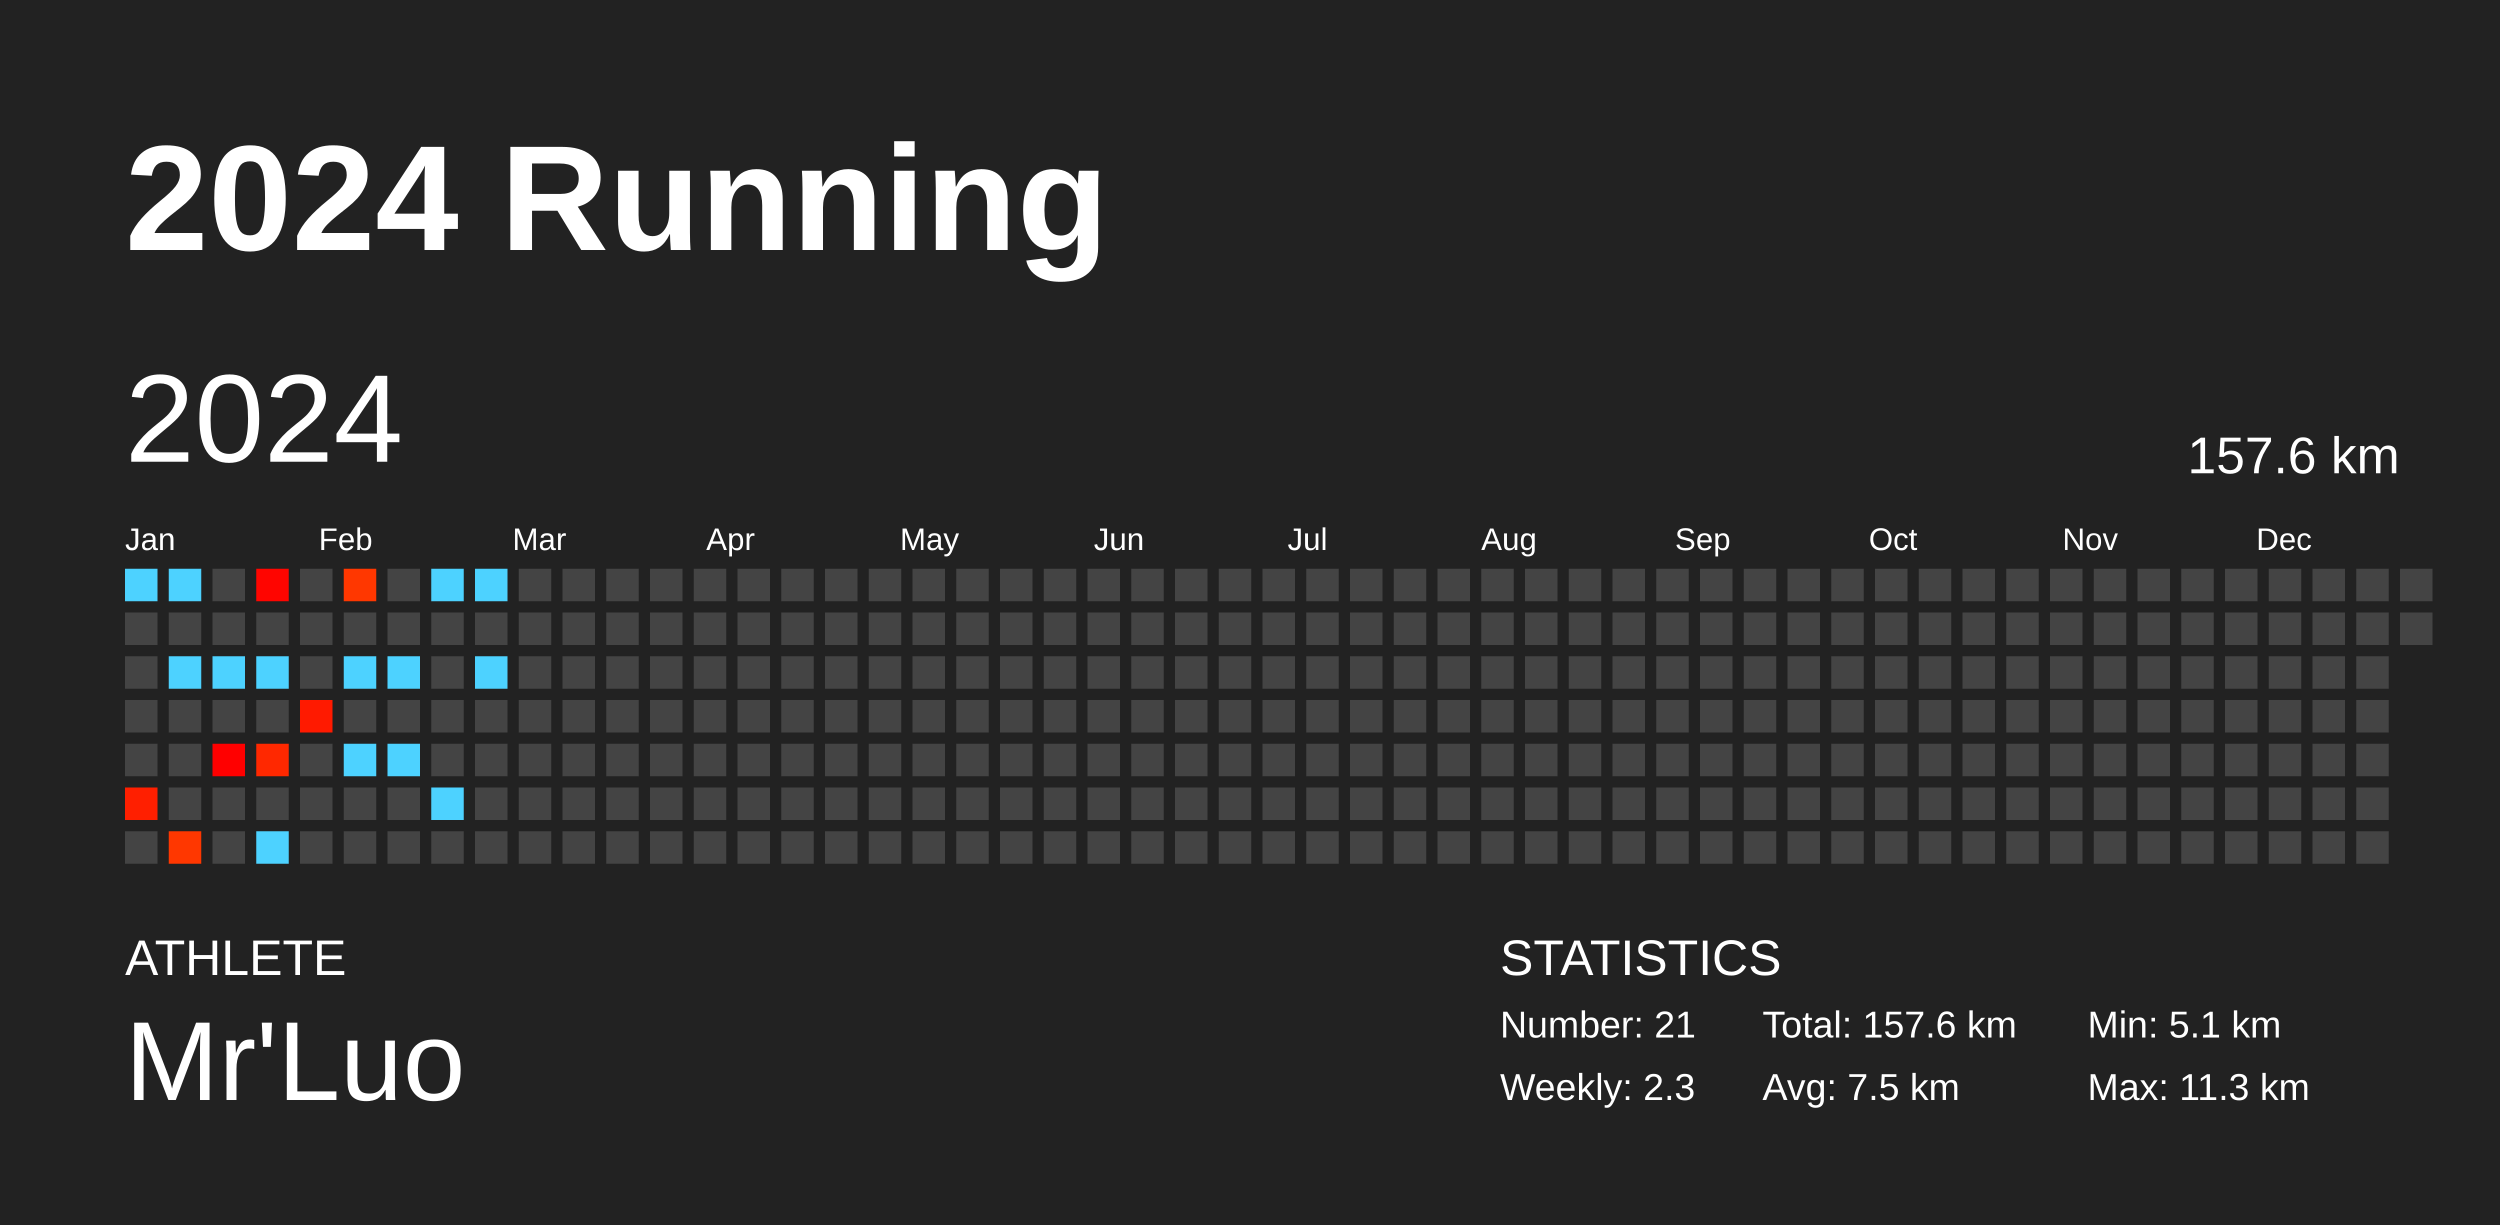
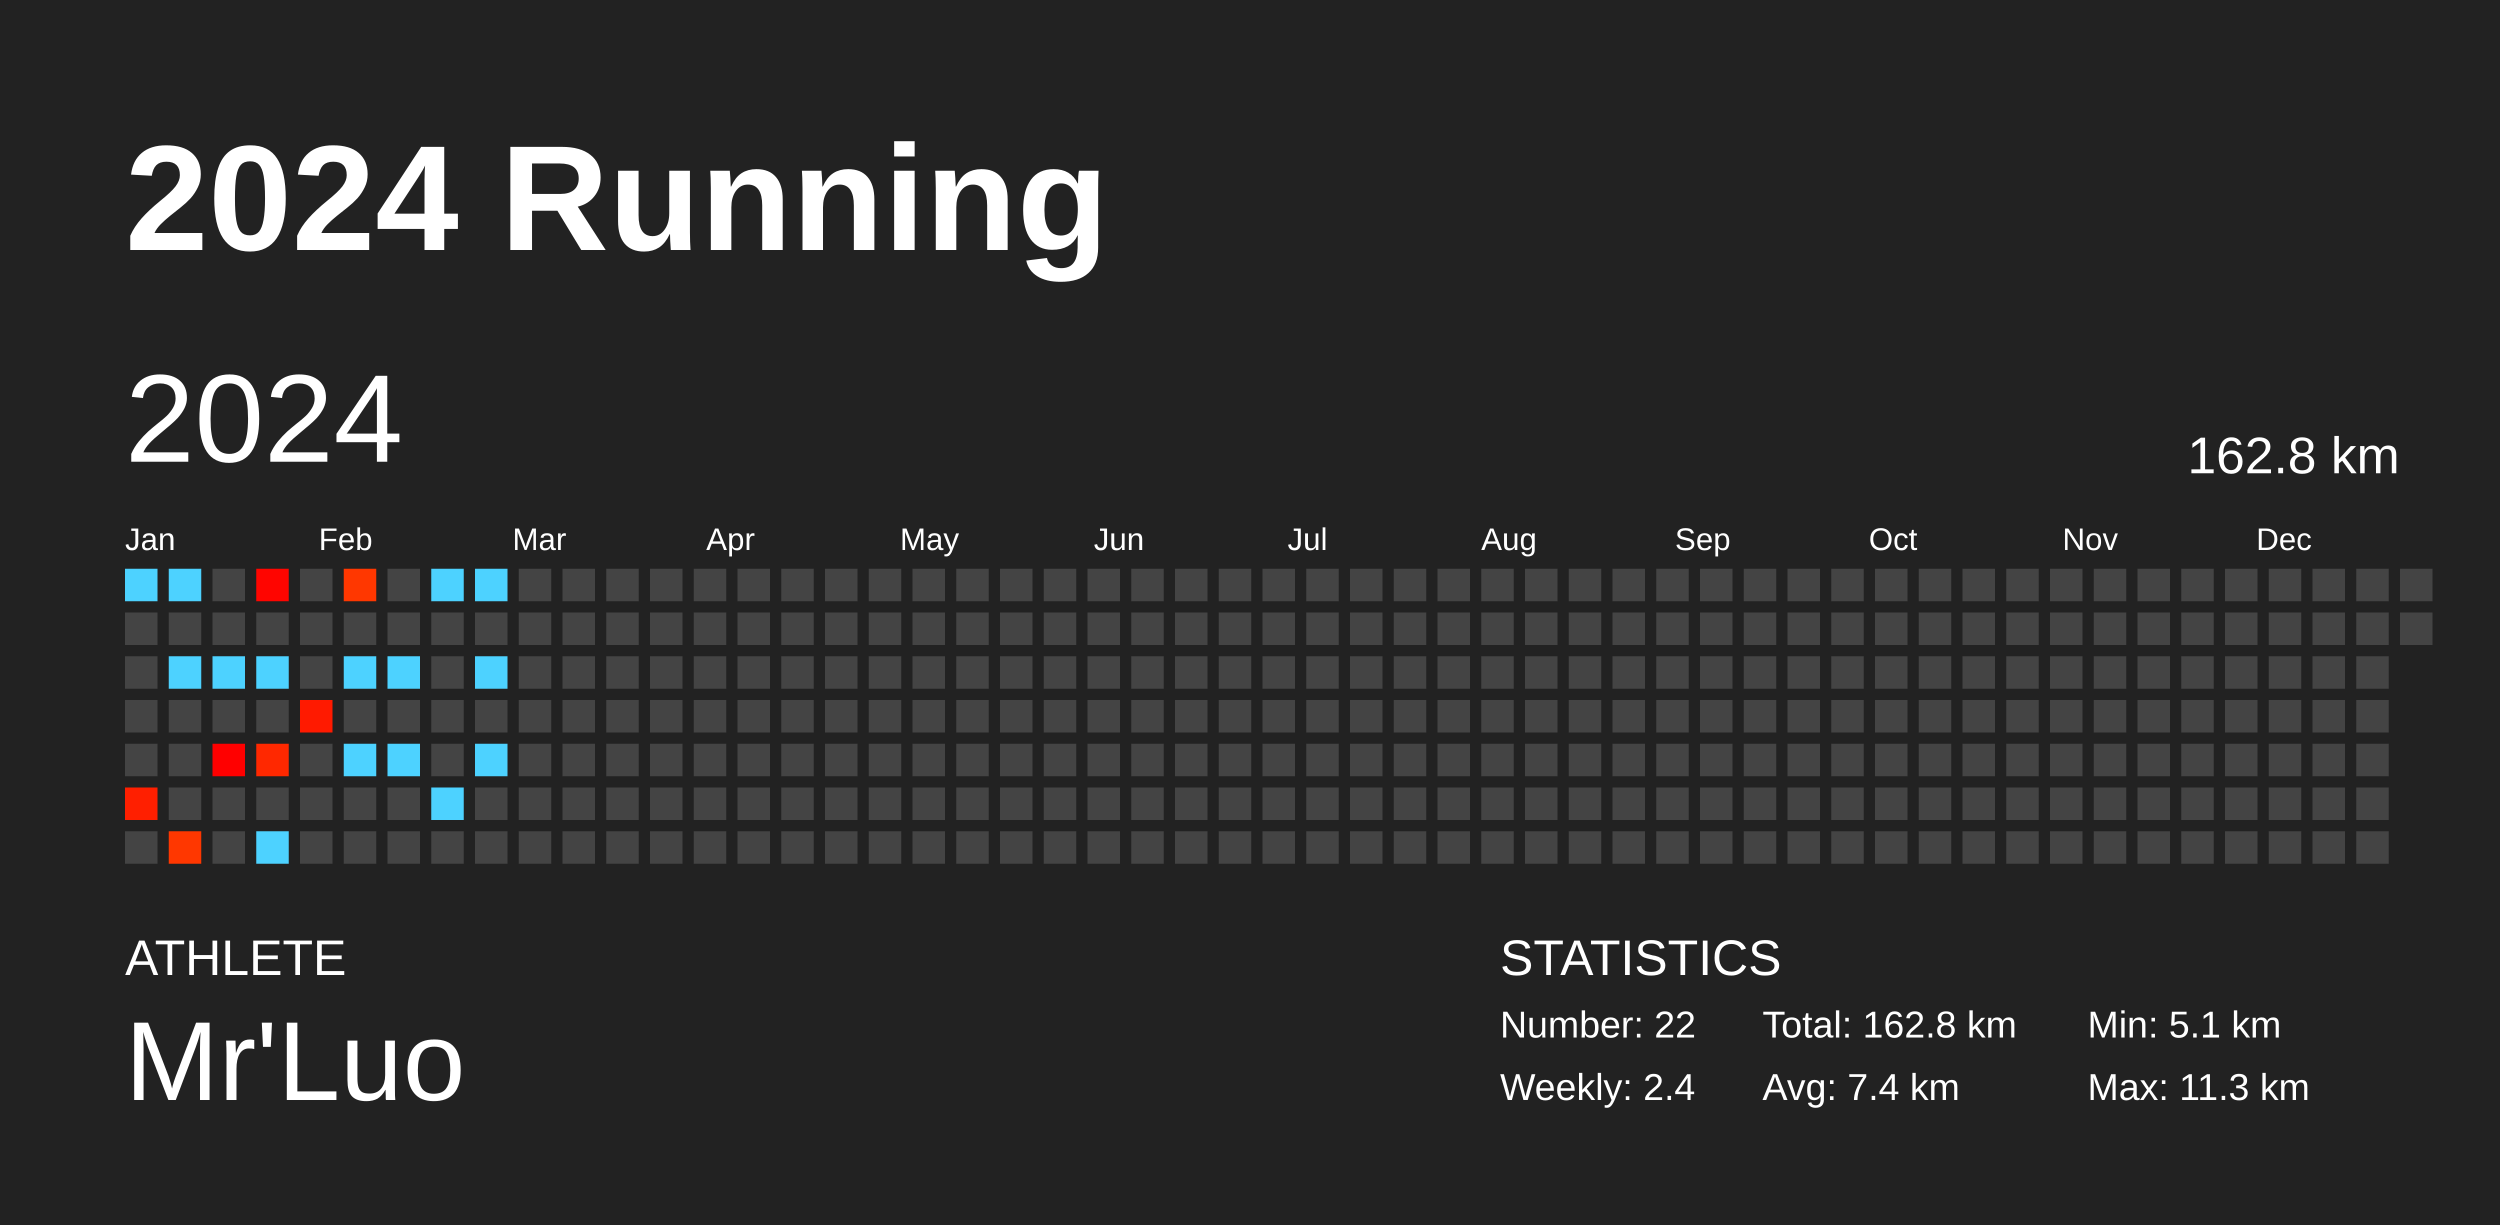
<svg xmlns="http://www.w3.org/2000/svg" baseProfile="full" height="98mm" version="1.1" viewBox="0,0,200,98" width="200mm">
  <defs />
  <rect fill="#222222" height="98" width="200" x="0" y="0" />
  <text fill="#FFFFFF" style="font-size:12px; font-family:Arial; font-weight:bold;" x="10" y="20">2024 Running</text>
  <text fill="#FFFFFF" style="font-size:4px; font-family:Arial" x="10" y="78">ATHLETE</text>
  <text fill="#FFFFFF" style="font-size:9px; font-family:Arial" x="10" y="88">Mr'Luo</text>
  <text fill="#FFFFFF" style="font-size:4px; font-family:Arial" x="120" y="78">STATISTICS</text>
-   <text fill="#FFFFFF" style="font-size:3px; font-family:Arial" x="120" y="83">Number: 21</text>
-   <text fill="#FFFFFF" style="font-size:3px; font-family:Arial" x="120" y="88">Weekly: 2.3</text>
-   <text fill="#FFFFFF" style="font-size:3px; font-family:Arial" x="141" y="83">Total: 157.6 km</text>
-   <text fill="#FFFFFF" style="font-size:3px; font-family:Arial" x="141" y="88">Avg: 7.5 km</text>
+   <text fill="#FFFFFF" style="font-size:3px; font-family:Arial" x="120" y="83">Number: 22</text>
+   <text fill="#FFFFFF" style="font-size:3px; font-family:Arial" x="120" y="88">Weekly: 2.4</text>
+   <text fill="#FFFFFF" style="font-size:3px; font-family:Arial" x="141" y="83">Total: 162.8 km</text>
+   <text fill="#FFFFFF" style="font-size:3px; font-family:Arial" x="141" y="88">Avg: 7.4 km</text>
  <text fill="#FFFFFF" style="font-size:3px; font-family:Arial" x="167" y="83">Min: 5.1 km</text>
  <text fill="#FFFFFF" style="font-size:3px; font-family:Arial" x="167" y="88">Max: 11.3 km</text>
  <text dominant-baseline="hanging" fill="#FFFFFF" style="font-size:10.0px; font-family:Arial;" x="10" y="30">2024</text>
-   <text dominant-baseline="hanging" fill="#FFFFFF" style="font-size:4.125px; font-family:Arial;" x="175" y="35">157.6 km</text>
+   <text dominant-baseline="hanging" fill="#FFFFFF" style="font-size:4.125px; font-family:Arial;" x="175" y="35">162.8 km</text>
  <text fill="#FFFFFF" style="font-size:2.5px; font-family:Arial" x="10.0" y="44">Jan</text>
  <text fill="#FFFFFF" style="font-size:2.5px; font-family:Arial" x="25.5" y="44">Feb</text>
  <text fill="#FFFFFF" style="font-size:2.5px; font-family:Arial" x="41.0" y="44">Mar</text>
  <text fill="#FFFFFF" style="font-size:2.5px; font-family:Arial" x="56.5" y="44">Apr</text>
  <text fill="#FFFFFF" style="font-size:2.5px; font-family:Arial" x="72.0" y="44">May</text>
  <text fill="#FFFFFF" style="font-size:2.5px; font-family:Arial" x="87.5" y="44">Jun</text>
  <text fill="#FFFFFF" style="font-size:2.5px; font-family:Arial" x="103.0" y="44">Jul</text>
  <text fill="#FFFFFF" style="font-size:2.5px; font-family:Arial" x="118.5" y="44">Aug</text>
  <text fill="#FFFFFF" style="font-size:2.5px; font-family:Arial" x="134.0" y="44">Sep</text>
  <text fill="#FFFFFF" style="font-size:2.5px; font-family:Arial" x="149.5" y="44">Oct</text>
  <text fill="#FFFFFF" style="font-size:2.5px; font-family:Arial" x="165.0" y="44">Nov</text>
  <text fill="#FFFFFF" style="font-size:2.5px; font-family:Arial" x="180.5" y="44">Dec</text>
  <rect fill="#4dd2ff" height="2.6" width="2.6" x="10.0" y="45.5" />
  <rect fill="#444444" height="2.6" width="2.6" x="10.0" y="49.0" />
  <rect fill="#444444" height="2.6" width="2.6" x="10.0" y="52.5" />
  <rect fill="#444444" height="2.6" width="2.6" x="10.0" y="56.0" />
  <rect fill="#444444" height="2.6" width="2.6" x="10.0" y="59.5" />
  <rect fill="#ff1f00" height="2.6" width="2.6" x="10.0" y="63.0" />
  <rect fill="#444444" height="2.6" width="2.6" x="10.0" y="66.5" />
  <rect fill="#4dd2ff" height="2.6" width="2.6" x="13.5" y="45.5" />
  <rect fill="#444444" height="2.6" width="2.6" x="13.5" y="49.0" />
  <rect fill="#4dd2ff" height="2.6" width="2.6" x="13.5" y="52.5" />
  <rect fill="#444444" height="2.6" width="2.6" x="13.5" y="56.0" />
  <rect fill="#444444" height="2.6" width="2.6" x="13.5" y="59.5" />
  <rect fill="#444444" height="2.6" width="2.6" x="13.5" y="63.0" />
  <rect fill="#ff3700" height="2.6" width="2.6" x="13.5" y="66.5" />
  <rect fill="#444444" height="2.6" width="2.6" x="17.0" y="45.5" />
  <rect fill="#444444" height="2.6" width="2.6" x="17.0" y="49.0" />
  <rect fill="#4dd2ff" height="2.6" width="2.6" x="17.0" y="52.5" />
  <rect fill="#444444" height="2.6" width="2.6" x="17.0" y="56.0" />
  <rect fill="#ff0000" height="2.6" width="2.6" x="17.0" y="59.5" />
  <rect fill="#444444" height="2.6" width="2.6" x="17.0" y="63.0" />
  <rect fill="#444444" height="2.6" width="2.6" x="17.0" y="66.5" />
  <rect fill="#ff0500" height="2.6" width="2.6" x="20.5" y="45.5" />
  <rect fill="#444444" height="2.6" width="2.6" x="20.5" y="49.0" />
  <rect fill="#4dd2ff" height="2.6" width="2.6" x="20.5" y="52.5" />
  <rect fill="#444444" height="2.6" width="2.6" x="20.5" y="56.0" />
  <rect fill="#ff2800" height="2.6" width="2.6" x="20.5" y="59.5" />
  <rect fill="#444444" height="2.6" width="2.6" x="20.5" y="63.0" />
  <rect fill="#4dd2ff" height="2.6" width="2.6" x="20.5" y="66.5" />
  <rect fill="#444444" height="2.6" width="2.6" x="24.0" y="45.5" />
  <rect fill="#444444" height="2.6" width="2.6" x="24.0" y="49.0" />
  <rect fill="#444444" height="2.6" width="2.6" x="24.0" y="52.5" />
  <rect fill="#ff1a00" height="2.6" width="2.6" x="24.0" y="56.0" />
  <rect fill="#444444" height="2.6" width="2.6" x="24.0" y="59.5" />
  <rect fill="#444444" height="2.6" width="2.6" x="24.0" y="63.0" />
  <rect fill="#444444" height="2.6" width="2.6" x="24.0" y="66.5" />
  <rect fill="#ff3700" height="2.6" width="2.6" x="27.5" y="45.5" />
  <rect fill="#444444" height="2.6" width="2.6" x="27.5" y="49.0" />
  <rect fill="#4dd2ff" height="2.6" width="2.6" x="27.5" y="52.5" />
  <rect fill="#444444" height="2.6" width="2.6" x="27.5" y="56.0" />
  <rect fill="#4dd2ff" height="2.6" width="2.6" x="27.5" y="59.5" />
  <rect fill="#444444" height="2.6" width="2.6" x="27.5" y="63.0" />
  <rect fill="#444444" height="2.6" width="2.6" x="27.5" y="66.5" />
  <rect fill="#444444" height="2.6" width="2.6" x="31.0" y="45.5" />
  <rect fill="#444444" height="2.6" width="2.6" x="31.0" y="49.0" />
  <rect fill="#4dd2ff" height="2.6" width="2.6" x="31.0" y="52.5" />
  <rect fill="#444444" height="2.6" width="2.6" x="31.0" y="56.0" />
  <rect fill="#4dd2ff" height="2.6" width="2.6" x="31.0" y="59.5" />
  <rect fill="#444444" height="2.6" width="2.6" x="31.0" y="63.0" />
  <rect fill="#444444" height="2.6" width="2.6" x="31.0" y="66.5" />
  <rect fill="#4dd2ff" height="2.6" width="2.6" x="34.5" y="45.5" />
  <rect fill="#444444" height="2.6" width="2.6" x="34.5" y="49.0" />
  <rect fill="#444444" height="2.6" width="2.6" x="34.5" y="52.5" />
  <rect fill="#444444" height="2.6" width="2.6" x="34.5" y="56.0" />
  <rect fill="#444444" height="2.6" width="2.6" x="34.5" y="59.5" />
  <rect fill="#4dd2ff" height="2.6" width="2.6" x="34.5" y="63.0" />
  <rect fill="#444444" height="2.6" width="2.6" x="34.5" y="66.5" />
  <rect fill="#4dd2ff" height="2.6" width="2.6" x="38.0" y="45.5" />
  <rect fill="#444444" height="2.6" width="2.6" x="38.0" y="49.0" />
  <rect fill="#4dd2ff" height="2.6" width="2.6" x="38.0" y="52.5" />
  <rect fill="#444444" height="2.6" width="2.6" x="38.0" y="56.0" />
-   <rect fill="#444444" height="2.6" width="2.6" x="38.0" y="59.5" />
+   <rect fill="#4dd2ff" height="2.6" width="2.6" x="38.0" y="59.5" />
  <rect fill="#444444" height="2.6" width="2.6" x="38.0" y="63.0" />
  <rect fill="#444444" height="2.6" width="2.6" x="38.0" y="66.5" />
  <rect fill="#444444" height="2.6" width="2.6" x="41.5" y="45.5" />
  <rect fill="#444444" height="2.6" width="2.6" x="41.5" y="49.0" />
  <rect fill="#444444" height="2.6" width="2.6" x="41.5" y="52.5" />
  <rect fill="#444444" height="2.6" width="2.6" x="41.5" y="56.0" />
  <rect fill="#444444" height="2.6" width="2.6" x="41.5" y="59.5" />
  <rect fill="#444444" height="2.6" width="2.6" x="41.5" y="63.0" />
  <rect fill="#444444" height="2.6" width="2.6" x="41.5" y="66.5" />
  <rect fill="#444444" height="2.6" width="2.6" x="45.0" y="45.5" />
  <rect fill="#444444" height="2.6" width="2.6" x="45.0" y="49.0" />
  <rect fill="#444444" height="2.6" width="2.6" x="45.0" y="52.5" />
  <rect fill="#444444" height="2.6" width="2.6" x="45.0" y="56.0" />
  <rect fill="#444444" height="2.6" width="2.6" x="45.0" y="59.5" />
  <rect fill="#444444" height="2.6" width="2.6" x="45.0" y="63.0" />
  <rect fill="#444444" height="2.6" width="2.6" x="45.0" y="66.5" />
  <rect fill="#444444" height="2.6" width="2.6" x="48.5" y="45.5" />
  <rect fill="#444444" height="2.6" width="2.6" x="48.5" y="49.0" />
  <rect fill="#444444" height="2.6" width="2.6" x="48.5" y="52.5" />
  <rect fill="#444444" height="2.6" width="2.6" x="48.5" y="56.0" />
  <rect fill="#444444" height="2.6" width="2.6" x="48.5" y="59.5" />
  <rect fill="#444444" height="2.6" width="2.6" x="48.5" y="63.0" />
  <rect fill="#444444" height="2.6" width="2.6" x="48.5" y="66.5" />
  <rect fill="#444444" height="2.6" width="2.6" x="52.0" y="45.5" />
  <rect fill="#444444" height="2.6" width="2.6" x="52.0" y="49.0" />
  <rect fill="#444444" height="2.6" width="2.6" x="52.0" y="52.5" />
  <rect fill="#444444" height="2.6" width="2.6" x="52.0" y="56.0" />
  <rect fill="#444444" height="2.6" width="2.6" x="52.0" y="59.5" />
  <rect fill="#444444" height="2.6" width="2.6" x="52.0" y="63.0" />
  <rect fill="#444444" height="2.6" width="2.6" x="52.0" y="66.5" />
  <rect fill="#444444" height="2.6" width="2.6" x="55.5" y="45.5" />
  <rect fill="#444444" height="2.6" width="2.6" x="55.5" y="49.0" />
  <rect fill="#444444" height="2.6" width="2.6" x="55.5" y="52.5" />
  <rect fill="#444444" height="2.6" width="2.6" x="55.5" y="56.0" />
  <rect fill="#444444" height="2.6" width="2.6" x="55.5" y="59.5" />
  <rect fill="#444444" height="2.6" width="2.6" x="55.5" y="63.0" />
  <rect fill="#444444" height="2.6" width="2.6" x="55.5" y="66.5" />
  <rect fill="#444444" height="2.6" width="2.6" x="59.0" y="45.5" />
  <rect fill="#444444" height="2.6" width="2.6" x="59.0" y="49.0" />
  <rect fill="#444444" height="2.6" width="2.6" x="59.0" y="52.5" />
  <rect fill="#444444" height="2.6" width="2.6" x="59.0" y="56.0" />
  <rect fill="#444444" height="2.6" width="2.6" x="59.0" y="59.5" />
  <rect fill="#444444" height="2.6" width="2.6" x="59.0" y="63.0" />
  <rect fill="#444444" height="2.6" width="2.6" x="59.0" y="66.5" />
  <rect fill="#444444" height="2.6" width="2.6" x="62.5" y="45.5" />
  <rect fill="#444444" height="2.6" width="2.6" x="62.5" y="49.0" />
  <rect fill="#444444" height="2.6" width="2.6" x="62.5" y="52.5" />
  <rect fill="#444444" height="2.6" width="2.6" x="62.5" y="56.0" />
  <rect fill="#444444" height="2.6" width="2.6" x="62.5" y="59.5" />
  <rect fill="#444444" height="2.6" width="2.6" x="62.5" y="63.0" />
  <rect fill="#444444" height="2.6" width="2.6" x="62.5" y="66.5" />
  <rect fill="#444444" height="2.6" width="2.6" x="66.0" y="45.5" />
  <rect fill="#444444" height="2.6" width="2.6" x="66.0" y="49.0" />
  <rect fill="#444444" height="2.6" width="2.6" x="66.0" y="52.5" />
  <rect fill="#444444" height="2.6" width="2.6" x="66.0" y="56.0" />
  <rect fill="#444444" height="2.6" width="2.6" x="66.0" y="59.5" />
  <rect fill="#444444" height="2.6" width="2.6" x="66.0" y="63.0" />
  <rect fill="#444444" height="2.6" width="2.6" x="66.0" y="66.5" />
  <rect fill="#444444" height="2.6" width="2.6" x="69.5" y="45.5" />
  <rect fill="#444444" height="2.6" width="2.6" x="69.5" y="49.0" />
  <rect fill="#444444" height="2.6" width="2.6" x="69.5" y="52.5" />
  <rect fill="#444444" height="2.6" width="2.6" x="69.5" y="56.0" />
  <rect fill="#444444" height="2.6" width="2.6" x="69.5" y="59.5" />
  <rect fill="#444444" height="2.6" width="2.6" x="69.5" y="63.0" />
  <rect fill="#444444" height="2.6" width="2.6" x="69.5" y="66.5" />
  <rect fill="#444444" height="2.6" width="2.6" x="73.0" y="45.5" />
  <rect fill="#444444" height="2.6" width="2.6" x="73.0" y="49.0" />
  <rect fill="#444444" height="2.6" width="2.6" x="73.0" y="52.5" />
  <rect fill="#444444" height="2.6" width="2.6" x="73.0" y="56.0" />
  <rect fill="#444444" height="2.6" width="2.6" x="73.0" y="59.5" />
  <rect fill="#444444" height="2.6" width="2.6" x="73.0" y="63.0" />
  <rect fill="#444444" height="2.6" width="2.6" x="73.0" y="66.5" />
  <rect fill="#444444" height="2.6" width="2.6" x="76.5" y="45.5" />
  <rect fill="#444444" height="2.6" width="2.6" x="76.5" y="49.0" />
  <rect fill="#444444" height="2.6" width="2.6" x="76.5" y="52.5" />
  <rect fill="#444444" height="2.6" width="2.6" x="76.5" y="56.0" />
  <rect fill="#444444" height="2.6" width="2.6" x="76.5" y="59.5" />
  <rect fill="#444444" height="2.6" width="2.6" x="76.5" y="63.0" />
  <rect fill="#444444" height="2.6" width="2.6" x="76.5" y="66.5" />
  <rect fill="#444444" height="2.6" width="2.6" x="80.0" y="45.5" />
  <rect fill="#444444" height="2.6" width="2.6" x="80.0" y="49.0" />
  <rect fill="#444444" height="2.6" width="2.6" x="80.0" y="52.5" />
  <rect fill="#444444" height="2.6" width="2.6" x="80.0" y="56.0" />
  <rect fill="#444444" height="2.6" width="2.6" x="80.0" y="59.5" />
  <rect fill="#444444" height="2.6" width="2.6" x="80.0" y="63.0" />
  <rect fill="#444444" height="2.6" width="2.6" x="80.0" y="66.5" />
  <rect fill="#444444" height="2.6" width="2.6" x="83.5" y="45.5" />
  <rect fill="#444444" height="2.6" width="2.6" x="83.5" y="49.0" />
  <rect fill="#444444" height="2.6" width="2.6" x="83.5" y="52.5" />
  <rect fill="#444444" height="2.6" width="2.6" x="83.5" y="56.0" />
  <rect fill="#444444" height="2.6" width="2.6" x="83.5" y="59.5" />
  <rect fill="#444444" height="2.6" width="2.6" x="83.5" y="63.0" />
  <rect fill="#444444" height="2.6" width="2.6" x="83.5" y="66.5" />
  <rect fill="#444444" height="2.6" width="2.6" x="87.0" y="45.5" />
  <rect fill="#444444" height="2.6" width="2.6" x="87.0" y="49.0" />
  <rect fill="#444444" height="2.6" width="2.6" x="87.0" y="52.5" />
  <rect fill="#444444" height="2.6" width="2.6" x="87.0" y="56.0" />
  <rect fill="#444444" height="2.6" width="2.6" x="87.0" y="59.5" />
  <rect fill="#444444" height="2.6" width="2.6" x="87.0" y="63.0" />
  <rect fill="#444444" height="2.6" width="2.6" x="87.0" y="66.5" />
  <rect fill="#444444" height="2.6" width="2.6" x="90.5" y="45.5" />
  <rect fill="#444444" height="2.6" width="2.6" x="90.5" y="49.0" />
  <rect fill="#444444" height="2.6" width="2.6" x="90.5" y="52.5" />
  <rect fill="#444444" height="2.6" width="2.6" x="90.5" y="56.0" />
  <rect fill="#444444" height="2.6" width="2.6" x="90.5" y="59.5" />
  <rect fill="#444444" height="2.6" width="2.6" x="90.5" y="63.0" />
  <rect fill="#444444" height="2.6" width="2.6" x="90.5" y="66.5" />
  <rect fill="#444444" height="2.6" width="2.6" x="94.0" y="45.5" />
  <rect fill="#444444" height="2.6" width="2.6" x="94.0" y="49.0" />
  <rect fill="#444444" height="2.6" width="2.6" x="94.0" y="52.5" />
  <rect fill="#444444" height="2.6" width="2.6" x="94.0" y="56.0" />
  <rect fill="#444444" height="2.6" width="2.6" x="94.0" y="59.5" />
  <rect fill="#444444" height="2.6" width="2.6" x="94.0" y="63.0" />
  <rect fill="#444444" height="2.6" width="2.6" x="94.0" y="66.5" />
  <rect fill="#444444" height="2.6" width="2.6" x="97.5" y="45.5" />
  <rect fill="#444444" height="2.6" width="2.6" x="97.5" y="49.0" />
  <rect fill="#444444" height="2.6" width="2.6" x="97.5" y="52.5" />
  <rect fill="#444444" height="2.6" width="2.6" x="97.5" y="56.0" />
  <rect fill="#444444" height="2.6" width="2.6" x="97.5" y="59.5" />
  <rect fill="#444444" height="2.6" width="2.6" x="97.5" y="63.0" />
  <rect fill="#444444" height="2.6" width="2.6" x="97.5" y="66.5" />
  <rect fill="#444444" height="2.6" width="2.6" x="101.0" y="45.5" />
  <rect fill="#444444" height="2.6" width="2.6" x="101.0" y="49.0" />
  <rect fill="#444444" height="2.6" width="2.6" x="101.0" y="52.5" />
  <rect fill="#444444" height="2.6" width="2.6" x="101.0" y="56.0" />
  <rect fill="#444444" height="2.6" width="2.6" x="101.0" y="59.5" />
  <rect fill="#444444" height="2.6" width="2.6" x="101.0" y="63.0" />
  <rect fill="#444444" height="2.6" width="2.6" x="101.0" y="66.5" />
  <rect fill="#444444" height="2.6" width="2.6" x="104.5" y="45.5" />
  <rect fill="#444444" height="2.6" width="2.6" x="104.5" y="49.0" />
  <rect fill="#444444" height="2.6" width="2.6" x="104.5" y="52.5" />
  <rect fill="#444444" height="2.6" width="2.6" x="104.5" y="56.0" />
  <rect fill="#444444" height="2.6" width="2.6" x="104.5" y="59.5" />
  <rect fill="#444444" height="2.6" width="2.6" x="104.5" y="63.0" />
  <rect fill="#444444" height="2.6" width="2.6" x="104.5" y="66.5" />
  <rect fill="#444444" height="2.6" width="2.6" x="108.0" y="45.5" />
  <rect fill="#444444" height="2.6" width="2.6" x="108.0" y="49.0" />
  <rect fill="#444444" height="2.6" width="2.6" x="108.0" y="52.5" />
  <rect fill="#444444" height="2.6" width="2.6" x="108.0" y="56.0" />
  <rect fill="#444444" height="2.6" width="2.6" x="108.0" y="59.5" />
  <rect fill="#444444" height="2.6" width="2.6" x="108.0" y="63.0" />
  <rect fill="#444444" height="2.6" width="2.6" x="108.0" y="66.5" />
  <rect fill="#444444" height="2.6" width="2.6" x="111.5" y="45.5" />
  <rect fill="#444444" height="2.6" width="2.6" x="111.5" y="49.0" />
  <rect fill="#444444" height="2.6" width="2.6" x="111.5" y="52.5" />
  <rect fill="#444444" height="2.6" width="2.6" x="111.5" y="56.0" />
  <rect fill="#444444" height="2.6" width="2.6" x="111.5" y="59.5" />
  <rect fill="#444444" height="2.6" width="2.6" x="111.5" y="63.0" />
  <rect fill="#444444" height="2.6" width="2.6" x="111.5" y="66.5" />
  <rect fill="#444444" height="2.6" width="2.6" x="115.0" y="45.5" />
  <rect fill="#444444" height="2.6" width="2.6" x="115.0" y="49.0" />
  <rect fill="#444444" height="2.6" width="2.6" x="115.0" y="52.5" />
  <rect fill="#444444" height="2.6" width="2.6" x="115.0" y="56.0" />
  <rect fill="#444444" height="2.6" width="2.6" x="115.0" y="59.5" />
  <rect fill="#444444" height="2.6" width="2.6" x="115.0" y="63.0" />
  <rect fill="#444444" height="2.6" width="2.6" x="115.0" y="66.5" />
  <rect fill="#444444" height="2.6" width="2.6" x="118.5" y="45.5" />
  <rect fill="#444444" height="2.6" width="2.6" x="118.5" y="49.0" />
  <rect fill="#444444" height="2.6" width="2.6" x="118.5" y="52.5" />
  <rect fill="#444444" height="2.6" width="2.6" x="118.5" y="56.0" />
  <rect fill="#444444" height="2.6" width="2.6" x="118.5" y="59.5" />
  <rect fill="#444444" height="2.6" width="2.6" x="118.5" y="63.0" />
  <rect fill="#444444" height="2.6" width="2.6" x="118.5" y="66.5" />
  <rect fill="#444444" height="2.6" width="2.6" x="122.0" y="45.5" />
  <rect fill="#444444" height="2.6" width="2.6" x="122.0" y="49.0" />
  <rect fill="#444444" height="2.6" width="2.6" x="122.0" y="52.5" />
  <rect fill="#444444" height="2.6" width="2.6" x="122.0" y="56.0" />
  <rect fill="#444444" height="2.6" width="2.6" x="122.0" y="59.5" />
  <rect fill="#444444" height="2.6" width="2.6" x="122.0" y="63.0" />
  <rect fill="#444444" height="2.6" width="2.6" x="122.0" y="66.5" />
  <rect fill="#444444" height="2.6" width="2.6" x="125.5" y="45.5" />
  <rect fill="#444444" height="2.6" width="2.6" x="125.5" y="49.0" />
  <rect fill="#444444" height="2.6" width="2.6" x="125.5" y="52.5" />
  <rect fill="#444444" height="2.6" width="2.6" x="125.5" y="56.0" />
  <rect fill="#444444" height="2.6" width="2.6" x="125.5" y="59.5" />
  <rect fill="#444444" height="2.6" width="2.6" x="125.5" y="63.0" />
  <rect fill="#444444" height="2.6" width="2.6" x="125.5" y="66.5" />
  <rect fill="#444444" height="2.6" width="2.6" x="129.0" y="45.5" />
  <rect fill="#444444" height="2.6" width="2.6" x="129.0" y="49.0" />
  <rect fill="#444444" height="2.6" width="2.6" x="129.0" y="52.5" />
  <rect fill="#444444" height="2.6" width="2.6" x="129.0" y="56.0" />
  <rect fill="#444444" height="2.6" width="2.6" x="129.0" y="59.5" />
  <rect fill="#444444" height="2.6" width="2.6" x="129.0" y="63.0" />
  <rect fill="#444444" height="2.6" width="2.6" x="129.0" y="66.5" />
  <rect fill="#444444" height="2.6" width="2.6" x="132.5" y="45.5" />
  <rect fill="#444444" height="2.6" width="2.6" x="132.5" y="49.0" />
  <rect fill="#444444" height="2.6" width="2.6" x="132.5" y="52.5" />
  <rect fill="#444444" height="2.6" width="2.6" x="132.5" y="56.0" />
  <rect fill="#444444" height="2.6" width="2.6" x="132.5" y="59.5" />
  <rect fill="#444444" height="2.6" width="2.6" x="132.5" y="63.0" />
  <rect fill="#444444" height="2.6" width="2.6" x="132.5" y="66.5" />
  <rect fill="#444444" height="2.6" width="2.6" x="136.0" y="45.5" />
  <rect fill="#444444" height="2.6" width="2.6" x="136.0" y="49.0" />
  <rect fill="#444444" height="2.6" width="2.6" x="136.0" y="52.5" />
  <rect fill="#444444" height="2.6" width="2.6" x="136.0" y="56.0" />
  <rect fill="#444444" height="2.6" width="2.6" x="136.0" y="59.5" />
  <rect fill="#444444" height="2.6" width="2.6" x="136.0" y="63.0" />
  <rect fill="#444444" height="2.6" width="2.6" x="136.0" y="66.5" />
  <rect fill="#444444" height="2.6" width="2.6" x="139.5" y="45.5" />
  <rect fill="#444444" height="2.6" width="2.6" x="139.5" y="49.0" />
  <rect fill="#444444" height="2.6" width="2.6" x="139.5" y="52.5" />
  <rect fill="#444444" height="2.6" width="2.6" x="139.5" y="56.0" />
  <rect fill="#444444" height="2.6" width="2.6" x="139.5" y="59.5" />
  <rect fill="#444444" height="2.6" width="2.6" x="139.5" y="63.0" />
  <rect fill="#444444" height="2.6" width="2.6" x="139.5" y="66.5" />
  <rect fill="#444444" height="2.6" width="2.6" x="143.0" y="45.5" />
  <rect fill="#444444" height="2.6" width="2.6" x="143.0" y="49.0" />
  <rect fill="#444444" height="2.6" width="2.6" x="143.0" y="52.5" />
  <rect fill="#444444" height="2.6" width="2.6" x="143.0" y="56.0" />
  <rect fill="#444444" height="2.6" width="2.6" x="143.0" y="59.5" />
  <rect fill="#444444" height="2.6" width="2.6" x="143.0" y="63.0" />
  <rect fill="#444444" height="2.6" width="2.6" x="143.0" y="66.5" />
  <rect fill="#444444" height="2.6" width="2.6" x="146.5" y="45.5" />
  <rect fill="#444444" height="2.6" width="2.6" x="146.5" y="49.0" />
  <rect fill="#444444" height="2.6" width="2.6" x="146.5" y="52.5" />
  <rect fill="#444444" height="2.6" width="2.6" x="146.5" y="56.0" />
  <rect fill="#444444" height="2.6" width="2.6" x="146.5" y="59.5" />
  <rect fill="#444444" height="2.6" width="2.6" x="146.5" y="63.0" />
  <rect fill="#444444" height="2.6" width="2.6" x="146.5" y="66.5" />
  <rect fill="#444444" height="2.6" width="2.6" x="150.0" y="45.5" />
  <rect fill="#444444" height="2.6" width="2.6" x="150.0" y="49.0" />
  <rect fill="#444444" height="2.6" width="2.6" x="150.0" y="52.5" />
  <rect fill="#444444" height="2.6" width="2.6" x="150.0" y="56.0" />
  <rect fill="#444444" height="2.6" width="2.6" x="150.0" y="59.5" />
  <rect fill="#444444" height="2.6" width="2.6" x="150.0" y="63.0" />
  <rect fill="#444444" height="2.6" width="2.6" x="150.0" y="66.5" />
  <rect fill="#444444" height="2.6" width="2.6" x="153.5" y="45.5" />
  <rect fill="#444444" height="2.6" width="2.6" x="153.5" y="49.0" />
  <rect fill="#444444" height="2.6" width="2.6" x="153.5" y="52.5" />
  <rect fill="#444444" height="2.6" width="2.6" x="153.5" y="56.0" />
  <rect fill="#444444" height="2.6" width="2.6" x="153.5" y="59.5" />
  <rect fill="#444444" height="2.6" width="2.6" x="153.5" y="63.0" />
  <rect fill="#444444" height="2.6" width="2.6" x="153.5" y="66.5" />
  <rect fill="#444444" height="2.6" width="2.6" x="157.0" y="45.5" />
  <rect fill="#444444" height="2.6" width="2.6" x="157.0" y="49.0" />
  <rect fill="#444444" height="2.6" width="2.6" x="157.0" y="52.5" />
  <rect fill="#444444" height="2.6" width="2.6" x="157.0" y="56.0" />
  <rect fill="#444444" height="2.6" width="2.6" x="157.0" y="59.5" />
  <rect fill="#444444" height="2.6" width="2.6" x="157.0" y="63.0" />
  <rect fill="#444444" height="2.6" width="2.6" x="157.0" y="66.5" />
  <rect fill="#444444" height="2.6" width="2.6" x="160.5" y="45.5" />
  <rect fill="#444444" height="2.6" width="2.6" x="160.5" y="49.0" />
  <rect fill="#444444" height="2.6" width="2.6" x="160.5" y="52.5" />
  <rect fill="#444444" height="2.6" width="2.6" x="160.5" y="56.0" />
  <rect fill="#444444" height="2.6" width="2.6" x="160.5" y="59.5" />
  <rect fill="#444444" height="2.6" width="2.6" x="160.5" y="63.0" />
  <rect fill="#444444" height="2.6" width="2.6" x="160.5" y="66.5" />
  <rect fill="#444444" height="2.6" width="2.6" x="164.0" y="45.5" />
  <rect fill="#444444" height="2.6" width="2.6" x="164.0" y="49.0" />
  <rect fill="#444444" height="2.6" width="2.6" x="164.0" y="52.5" />
  <rect fill="#444444" height="2.6" width="2.6" x="164.0" y="56.0" />
  <rect fill="#444444" height="2.6" width="2.6" x="164.0" y="59.5" />
  <rect fill="#444444" height="2.6" width="2.6" x="164.0" y="63.0" />
  <rect fill="#444444" height="2.6" width="2.6" x="164.0" y="66.5" />
  <rect fill="#444444" height="2.6" width="2.6" x="167.5" y="45.5" />
  <rect fill="#444444" height="2.6" width="2.6" x="167.5" y="49.0" />
  <rect fill="#444444" height="2.6" width="2.6" x="167.5" y="52.5" />
  <rect fill="#444444" height="2.6" width="2.6" x="167.5" y="56.0" />
  <rect fill="#444444" height="2.6" width="2.6" x="167.5" y="59.5" />
  <rect fill="#444444" height="2.6" width="2.6" x="167.5" y="63.0" />
  <rect fill="#444444" height="2.6" width="2.6" x="167.5" y="66.5" />
  <rect fill="#444444" height="2.6" width="2.6" x="171.0" y="45.5" />
  <rect fill="#444444" height="2.6" width="2.6" x="171.0" y="49.0" />
  <rect fill="#444444" height="2.6" width="2.6" x="171.0" y="52.5" />
  <rect fill="#444444" height="2.6" width="2.6" x="171.0" y="56.0" />
  <rect fill="#444444" height="2.6" width="2.6" x="171.0" y="59.5" />
  <rect fill="#444444" height="2.6" width="2.6" x="171.0" y="63.0" />
  <rect fill="#444444" height="2.6" width="2.6" x="171.0" y="66.5" />
  <rect fill="#444444" height="2.6" width="2.6" x="174.5" y="45.5" />
  <rect fill="#444444" height="2.6" width="2.6" x="174.5" y="49.0" />
  <rect fill="#444444" height="2.6" width="2.6" x="174.5" y="52.5" />
  <rect fill="#444444" height="2.6" width="2.6" x="174.5" y="56.0" />
  <rect fill="#444444" height="2.6" width="2.6" x="174.5" y="59.5" />
  <rect fill="#444444" height="2.6" width="2.6" x="174.5" y="63.0" />
  <rect fill="#444444" height="2.6" width="2.6" x="174.5" y="66.5" />
  <rect fill="#444444" height="2.6" width="2.6" x="178.0" y="45.5" />
  <rect fill="#444444" height="2.6" width="2.6" x="178.0" y="49.0" />
  <rect fill="#444444" height="2.6" width="2.6" x="178.0" y="52.5" />
  <rect fill="#444444" height="2.6" width="2.6" x="178.0" y="56.0" />
  <rect fill="#444444" height="2.6" width="2.6" x="178.0" y="59.5" />
  <rect fill="#444444" height="2.6" width="2.6" x="178.0" y="63.0" />
  <rect fill="#444444" height="2.6" width="2.6" x="178.0" y="66.5" />
  <rect fill="#444444" height="2.6" width="2.6" x="181.5" y="45.5" />
  <rect fill="#444444" height="2.6" width="2.6" x="181.5" y="49.0" />
  <rect fill="#444444" height="2.6" width="2.6" x="181.5" y="52.5" />
  <rect fill="#444444" height="2.6" width="2.6" x="181.5" y="56.0" />
  <rect fill="#444444" height="2.6" width="2.6" x="181.5" y="59.5" />
  <rect fill="#444444" height="2.6" width="2.6" x="181.5" y="63.0" />
  <rect fill="#444444" height="2.6" width="2.6" x="181.5" y="66.5" />
  <rect fill="#444444" height="2.6" width="2.6" x="185.0" y="45.5" />
  <rect fill="#444444" height="2.6" width="2.6" x="185.0" y="49.0" />
  <rect fill="#444444" height="2.6" width="2.6" x="185.0" y="52.5" />
  <rect fill="#444444" height="2.6" width="2.6" x="185.0" y="56.0" />
  <rect fill="#444444" height="2.6" width="2.6" x="185.0" y="59.5" />
  <rect fill="#444444" height="2.6" width="2.6" x="185.0" y="63.0" />
  <rect fill="#444444" height="2.6" width="2.6" x="185.0" y="66.5" />
  <rect fill="#444444" height="2.6" width="2.6" x="188.5" y="45.5" />
  <rect fill="#444444" height="2.6" width="2.6" x="188.5" y="49.0" />
  <rect fill="#444444" height="2.6" width="2.6" x="188.5" y="52.5" />
  <rect fill="#444444" height="2.6" width="2.6" x="188.5" y="56.0" />
  <rect fill="#444444" height="2.6" width="2.6" x="188.5" y="59.5" />
  <rect fill="#444444" height="2.6" width="2.6" x="188.5" y="63.0" />
  <rect fill="#444444" height="2.6" width="2.6" x="188.5" y="66.5" />
  <rect fill="#444444" height="2.6" width="2.6" x="192.0" y="45.5" />
  <rect fill="#444444" height="2.6" width="2.6" x="192.0" y="49.0" />
</svg>
